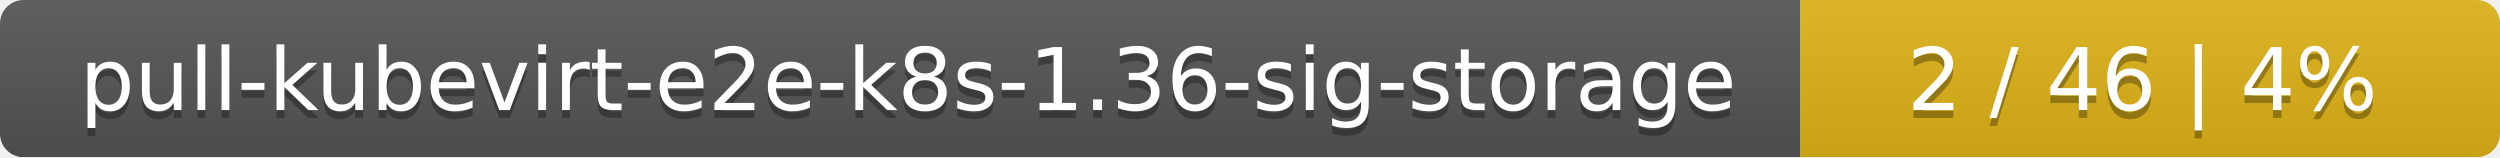
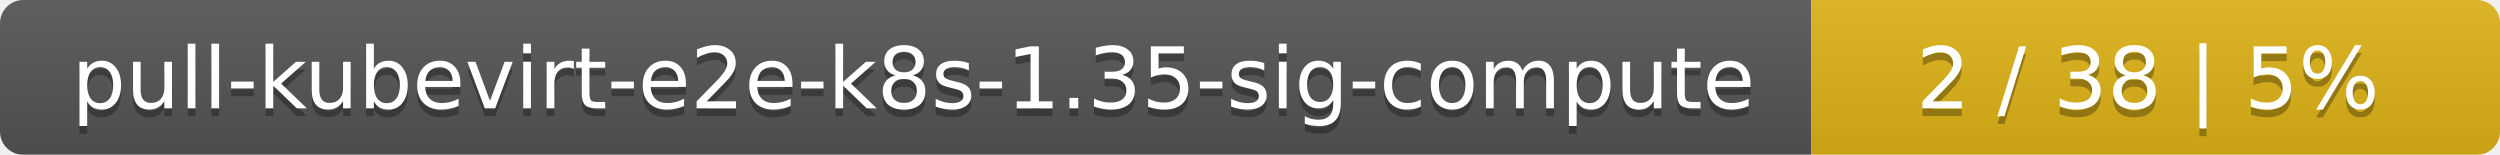
- <svg xmlns="http://www.w3.org/2000/svg" width="318" height="20">
+ <svg xmlns="http://www.w3.org/2000/svg" width="323" height="20">
  <linearGradient id="smooth" x2="0" y2="100%">
    <stop offset="0" stop-color="#bbb" stop-opacity=".1" />
    <stop offset="1" stop-opacity=".1" />
  </linearGradient>
  <mask id="round">
-     <rect width="318" height="20" rx="3" fill="#fff" />
+     <rect width="323" height="20" rx="3" fill="#fff" />
  </mask>
  <g mask="url(#round)">
-     <rect width="229" height="20" fill="#555" />
-     <rect x="229" width="89" height="20" fill="#dfb317" />
-     <rect width="318" height="20" fill="url(#smooth)" />
+     <rect width="234" height="20" fill="#555" />
+     <rect x="234" width="89" height="20" fill="#dfb317" />
+     <rect width="323" height="20" fill="url(#smooth)" />
  </g>
  <g fill="#fff" text-anchor="middle" font-family="DejaVu Sans,Verdana,Geneva,sans-serif" font-size="11">
-     <text x="115.5" y="15" fill="#010101" fill-opacity=".3">pull-kubevirt-e2e-k8s-1.36-sig-storage</text>
-     <text x="115.5" y="14">pull-kubevirt-e2e-k8s-1.36-sig-storage</text>
-     <text x="272.5" y="15" fill="#010101" fill-opacity=".3">2 / 46    |    4%</text>
-     <text x="272.5" y="14">2 / 46    |    4%</text>
+     <text x="118" y="15" fill="#010101" fill-opacity=".3">pull-kubevirt-e2e-k8s-1.35-sig-compute</text>
+     <text x="118" y="14">pull-kubevirt-e2e-k8s-1.35-sig-compute</text>
+     <text x="277.5" y="15" fill="#010101" fill-opacity=".3">2 / 38    |    5%</text>
+     <text x="277.5" y="14">2 / 38    |    5%</text>
  </g>
</svg>
